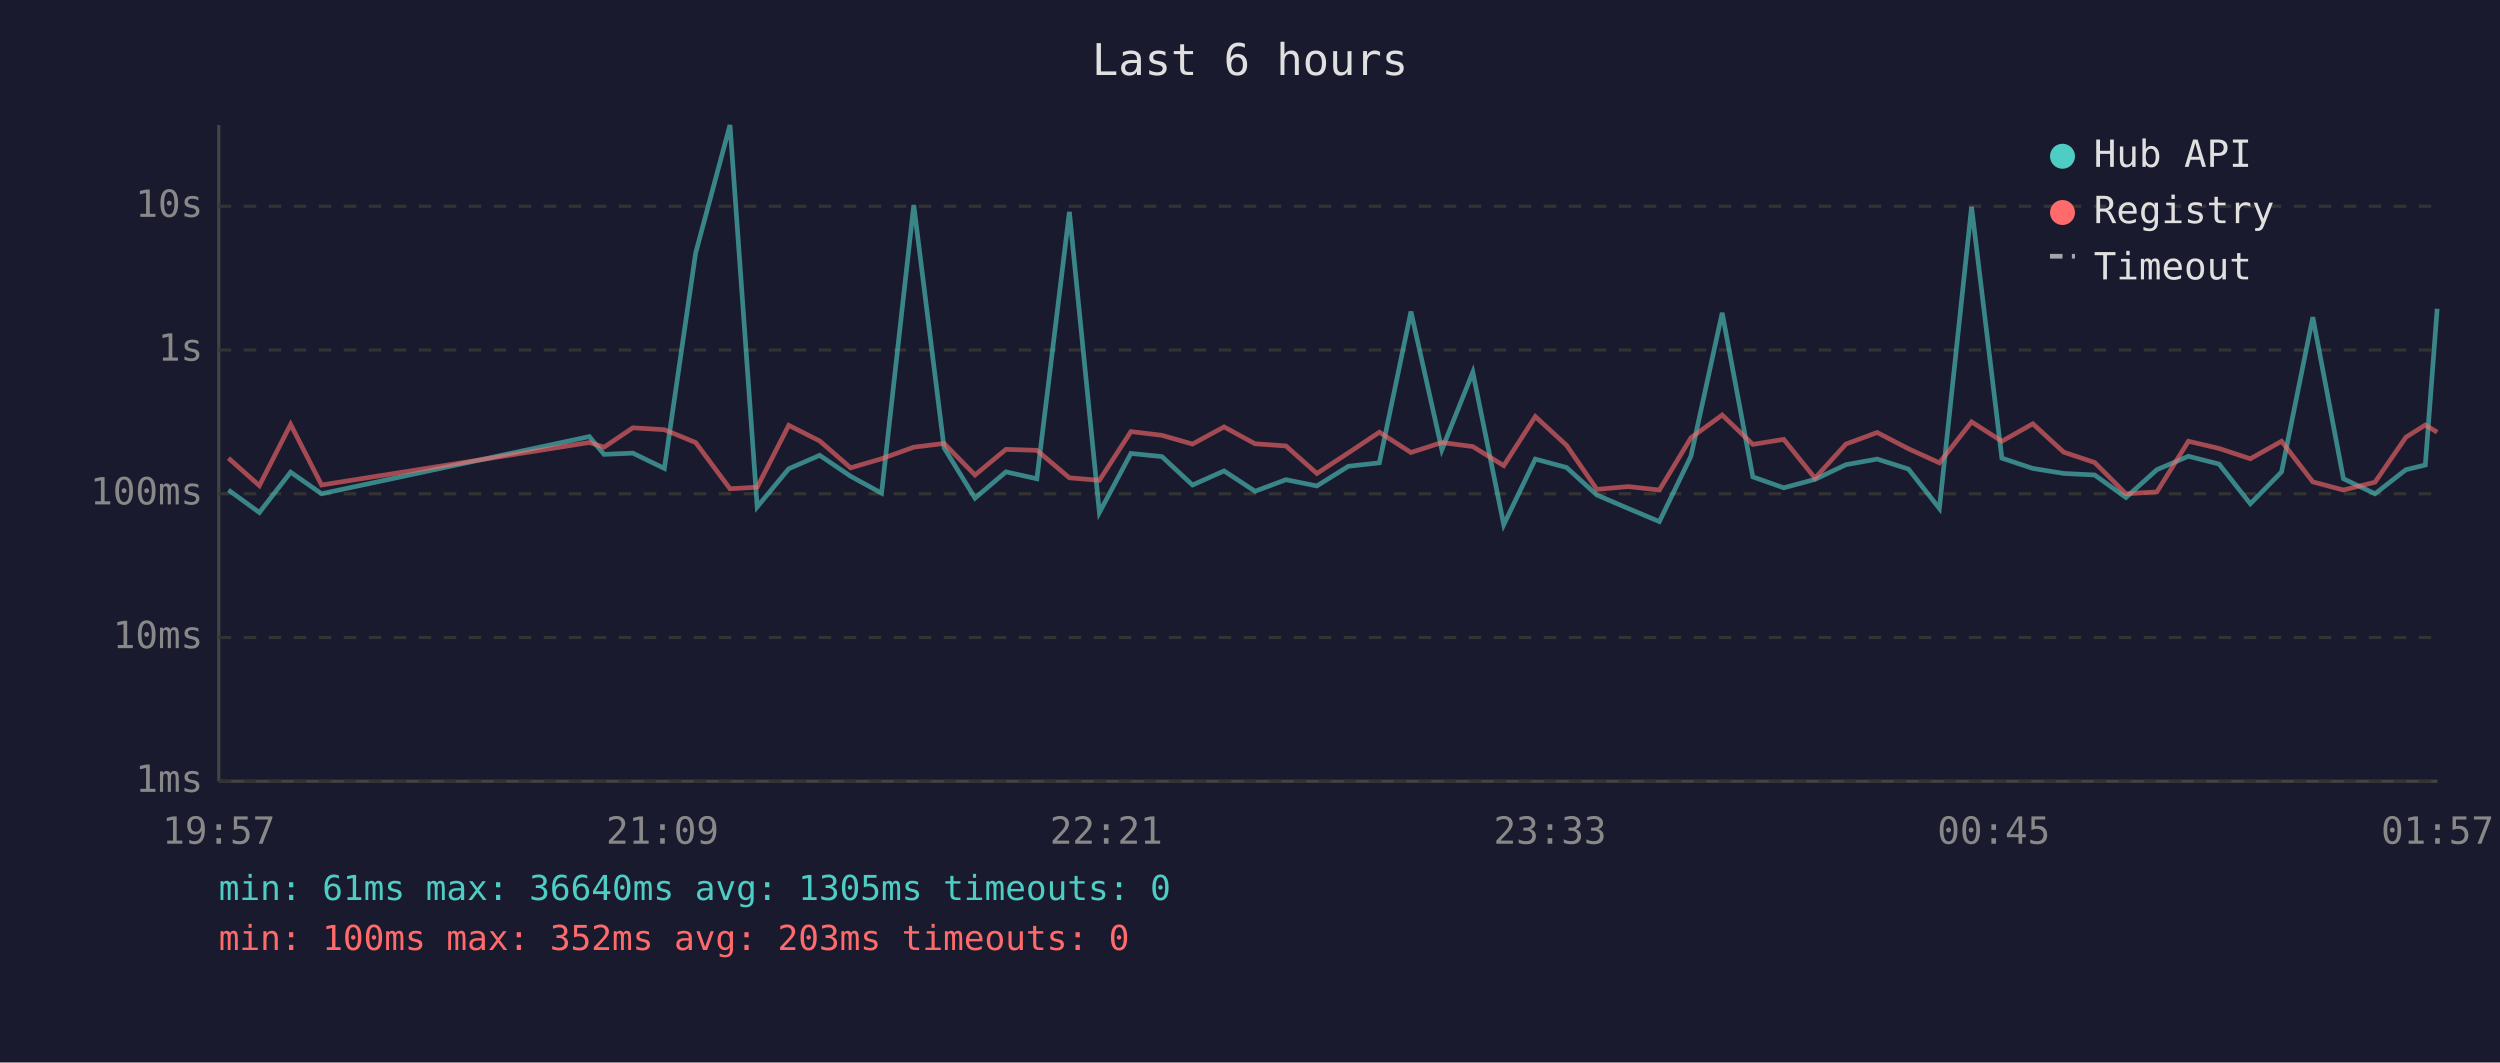
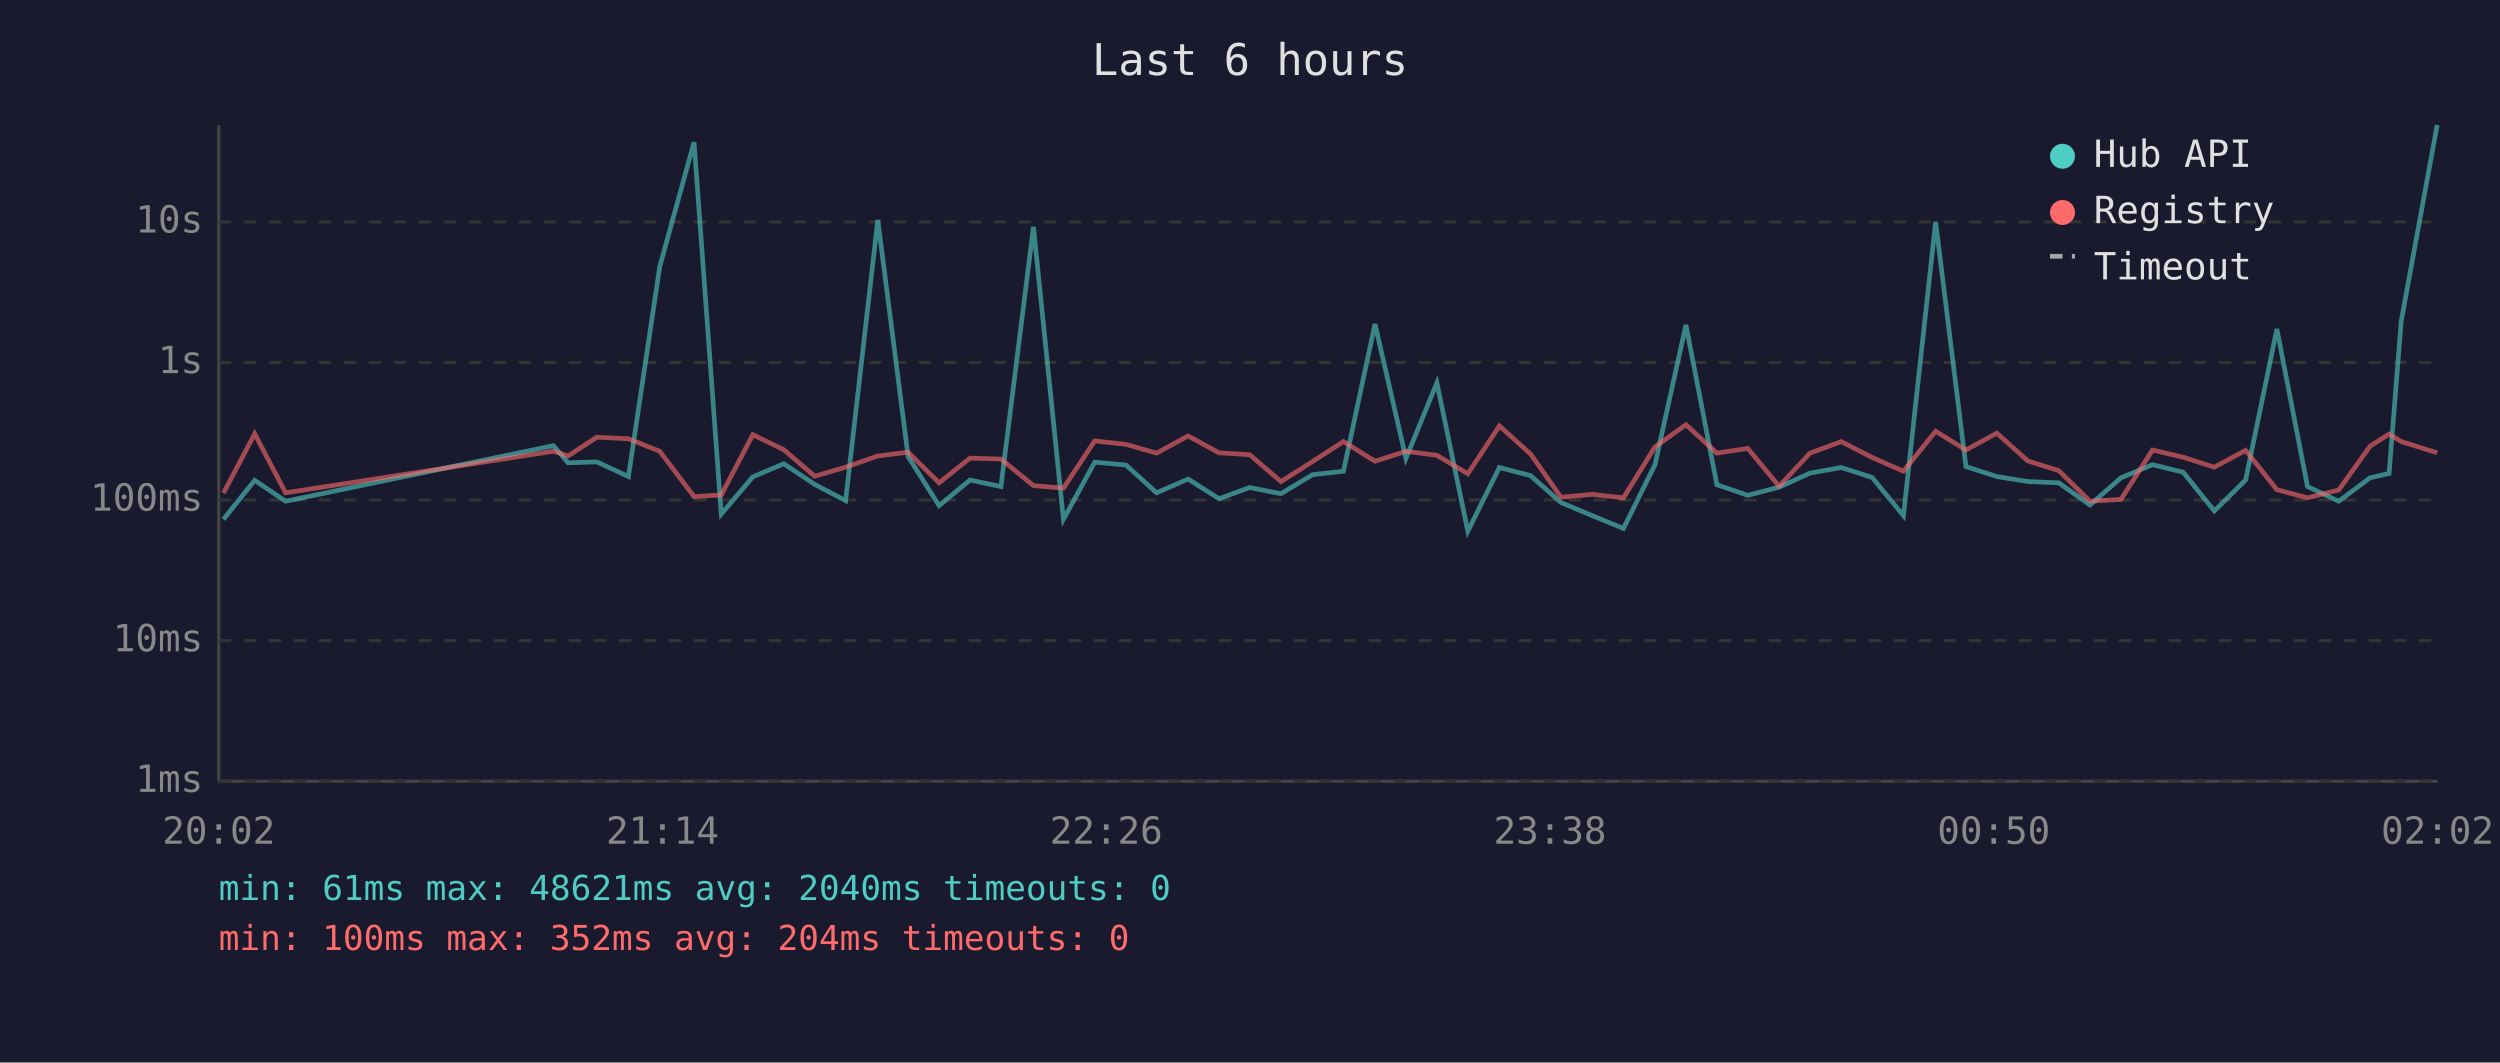
<svg xmlns="http://www.w3.org/2000/svg" viewBox="0 0 800 340" font-family="monospace" font-size="12">
  <rect width="800" height="340" fill="#1a1a2e" />
  <text x="400" y="24" fill="#e0e0e0" font-size="14" text-anchor="middle">Last 6 hours</text>
  <line x1="70" y1="40" x2="70" y2="250" stroke="#444" stroke-width="1" />
  <line x1="70" y1="250" x2="780" y2="250" stroke="#444" stroke-width="1" />
  <line x1="70" y1="250" x2="780" y2="250" stroke="#333" stroke-width="1" stroke-dasharray="4" />
  <text x="65" y="250" fill="#888" text-anchor="end" dominant-baseline="middle">1ms</text>
-   <line x1="70" y1="204" x2="780" y2="204" stroke="#333" stroke-width="1" stroke-dasharray="4" />
-   <text x="65" y="204" fill="#888" text-anchor="end" dominant-baseline="middle">10ms</text>
-   <line x1="70" y1="158" x2="780" y2="158" stroke="#333" stroke-width="1" stroke-dasharray="4" />
-   <text x="65" y="158" fill="#888" text-anchor="end" dominant-baseline="middle">100ms</text>
-   <line x1="70" y1="112" x2="780" y2="112" stroke="#333" stroke-width="1" stroke-dasharray="4" />
-   <text x="65" y="112" fill="#888" text-anchor="end" dominant-baseline="middle">1s</text>
-   <line x1="70" y1="66" x2="780" y2="66" stroke="#333" stroke-width="1" stroke-dasharray="4" />
-   <text x="65" y="66" fill="#888" text-anchor="end" dominant-baseline="middle">10s</text>
-   <text x="70" y="270" fill="#888" text-anchor="middle">19:57</text>
-   <text x="212" y="270" fill="#888" text-anchor="middle">21:09</text>
-   <text x="354" y="270" fill="#888" text-anchor="middle">22:21</text>
-   <text x="496" y="270" fill="#888" text-anchor="middle">23:33</text>
-   <text x="638" y="270" fill="#888" text-anchor="middle">00:45</text>
-   <text x="780" y="270" fill="#888" text-anchor="middle">01:57</text>
-   <polyline points="73.1,156.8 83.0,164.0 93.0,151.1 102.9,158.0 188.6,139.7 193.3,145.4 202.5,145.0 212.6,149.9 222.6,81.0 233.6,40.0 242.3,162.2 252.4,150.0 262.3,145.7 272.2,152.4 282.1,157.8 292.4,65.6 302.1,143.3 312.0,159.4 321.9,151.0 331.8,153.2 342.2,67.8 351.8,164.0 361.9,145.1 371.8,146.1 381.6,155.2 391.7,150.7 401.6,157.2 411.5,153.5 421.4,155.5 431.5,149.2 441.4,148.1 451.5,99.7 461.4,143.9 471.3,119.1 481.2,167.9 491.3,146.9 501.3,149.6 511.0,158.4 521.0,162.7 531.0,166.9 541.1,146.0 551.1,100.1 560.9,152.6 570.8,156.1 580.8,153.4 590.7,148.7 600.7,146.9 610.7,150.1 620.6,162.7 630.9,66.2 640.6,146.6 650.5,149.9 660.4,151.5 670.3,152.0 680.3,159.2 690.2,150.3 700.3,146.0 710.1,148.5 720.1,161.2 730.1,151.0 740.1,101.5 749.9,153.2 760.0,158.0 769.9,150.3 776.1,148.8 779.9,98.8" fill="none" stroke="#4ecdc4" stroke-width="1.5" opacity="0.6" />
-   <polyline points="73.1,146.6 83.0,155.4 93.0,135.8 102.9,155.2 188.6,141.6 193.3,143.1 202.5,136.9 212.6,137.5 222.6,141.6 233.6,156.4 242.3,155.9 252.4,136.1 262.3,141.1 272.2,149.7 282.1,146.8 292.4,143.1 302.1,141.9 312.0,152.0 321.9,143.8 331.8,144.1 342.2,152.9 351.8,153.7 361.9,138.1 371.8,139.3 381.6,142.1 391.7,136.6 401.6,142.0 411.5,142.7 421.4,151.5 431.5,144.9 441.4,138.3 451.5,144.8 461.4,141.6 471.3,142.9 481.2,149.0 491.3,133.3 501.3,142.5 511.0,156.6 521.0,155.7 531.0,156.8 541.1,140.1 551.1,132.8 560.9,142.2 570.8,140.6 580.8,153.0 590.7,142.1 600.7,138.4 610.7,143.6 620.6,148.1 630.9,135.0 640.6,141.2 650.5,135.6 660.4,144.7 670.3,148.0 680.3,158.0 690.2,157.4 700.3,141.2 710.1,143.5 720.1,146.8 730.1,141.2 740.1,154.2 749.9,156.8 760.0,154.3 769.9,139.9 776.1,136.0 779.9,138.3" fill="none" stroke="#ff6b6b" stroke-width="1.5" opacity="0.6" />
+   <line x1="70" y1="205" x2="780" y2="205" stroke="#333" stroke-width="1" stroke-dasharray="4" />
+   <text x="65" y="205" fill="#888" text-anchor="end" dominant-baseline="middle">10ms</text>
+   <line x1="70" y1="160" x2="780" y2="160" stroke="#333" stroke-width="1" stroke-dasharray="4" />
+   <text x="65" y="160" fill="#888" text-anchor="end" dominant-baseline="middle">100ms</text>
+   <line x1="70" y1="116" x2="780" y2="116" stroke="#333" stroke-width="1" stroke-dasharray="4" />
+   <text x="65" y="116" fill="#888" text-anchor="end" dominant-baseline="middle">1s</text>
+   <line x1="70" y1="71" x2="780" y2="71" stroke="#333" stroke-width="1" stroke-dasharray="4" />
+   <text x="65" y="71" fill="#888" text-anchor="end" dominant-baseline="middle">10s</text>
+   <text x="70" y="270" fill="#888" text-anchor="middle">20:02</text>
+   <text x="212" y="270" fill="#888" text-anchor="middle">21:14</text>
+   <text x="354" y="270" fill="#888" text-anchor="middle">22:26</text>
+   <text x="496" y="270" fill="#888" text-anchor="middle">23:38</text>
+   <text x="638" y="270" fill="#888" text-anchor="middle">00:50</text>
+   <text x="780" y="270" fill="#888" text-anchor="middle">02:02</text>
+   <polyline points="71.5,166.2 81.5,153.7 91.4,160.4 177.1,142.6 181.8,148.1 191.0,147.8 201.1,152.5 211.1,85.4 222.1,45.5 230.8,164.5 240.9,152.6 250.8,148.4 260.7,155.0 270.6,160.2 280.9,70.4 290.6,146.1 300.5,161.8 310.4,153.6 320.3,155.7 330.7,72.6 340.3,166.2 350.3,147.9 360.3,148.8 370.1,157.7 380.2,153.3 390.1,159.6 399.9,156.0 409.9,158.0 420.0,151.9 429.9,150.8 440.0,103.7 449.9,146.7 459.8,122.5 469.7,170.0 479.8,149.6 489.8,152.2 499.5,160.8 509.5,165.0 519.5,169.1 529.6,148.7 539.5,104.0 549.4,155.1 559.3,158.5 569.3,155.9 579.2,151.4 589.2,149.6 599.1,152.8 609.1,165.0 619.4,71.0 629.1,149.3 639.0,152.5 648.9,154.1 658.8,154.5 668.8,161.6 678.7,152.9 688.8,148.7 698.6,151.1 708.6,163.5 718.6,153.6 728.6,105.3 738.4,155.7 748.4,160.4 758.4,152.9 764.5,151.5 768.4,102.7 779.9,40.0" fill="none" stroke="#4ecdc4" stroke-width="1.5" opacity="0.6" />
+   <polyline points="71.5,157.8 81.5,138.8 91.4,157.7 177.1,144.4 181.8,145.9 191.0,139.9 201.1,140.4 211.1,144.4 222.1,158.9 230.8,158.4 240.9,139.1 250.8,143.9 260.7,152.4 270.6,149.5 280.9,145.9 290.6,144.7 300.5,154.5 310.4,146.6 320.3,146.9 330.7,155.4 340.3,156.2 350.3,141.1 360.3,142.2 370.1,145.0 380.2,139.5 390.1,144.9 399.9,145.5 409.9,154.1 420.0,147.7 429.9,141.3 440.0,147.6 449.9,144.4 459.8,145.7 469.7,151.6 479.8,136.3 489.8,145.3 499.5,159.1 509.5,158.2 519.5,159.3 529.6,143.0 539.5,135.9 549.4,145.0 559.3,143.5 569.3,155.6 579.2,145.0 589.2,141.3 599.1,146.4 609.1,150.8 619.4,138.0 629.1,144.0 639.0,138.6 648.9,147.5 658.8,150.6 668.8,160.4 678.7,159.8 688.8,144.0 698.6,146.3 708.6,149.5 718.6,144.1 728.6,156.7 738.4,159.3 748.4,156.8 758.4,142.8 764.5,138.9 768.4,141.3 779.9,144.9" fill="none" stroke="#ff6b6b" stroke-width="1.5" opacity="0.6" />
  <circle cx="660" cy="50" r="4" fill="#4ecdc4" />
  <text x="670" y="50" fill="#e0e0e0" dominant-baseline="middle">Hub API</text>
  <circle cx="660" cy="68" r="4" fill="#ff6b6b" />
  <text x="670" y="68" fill="#e0e0e0" dominant-baseline="middle">Registry</text>
  <line x1="656" y1="82" x2="664" y2="82" stroke="#e0e0e0" stroke-width="1.5" stroke-dasharray="4,3" opacity="0.7" />
  <text x="670" y="86" fill="#e0e0e0" dominant-baseline="middle">Timeout</text>
-   <text x="70" y="288" fill="#4ecdc4" font-size="11">min: 61ms  max: 36640ms  avg: 1305ms  timeouts: 0</text>
-   <text x="70" y="304" fill="#ff6b6b" font-size="11">min: 100ms  max: 352ms  avg: 203ms  timeouts: 0</text>
+   <text x="70" y="288" fill="#4ecdc4" font-size="11">min: 61ms  max: 48621ms  avg: 2040ms  timeouts: 0</text>
+   <text x="70" y="304" fill="#ff6b6b" font-size="11">min: 100ms  max: 352ms  avg: 204ms  timeouts: 0</text>
</svg>
